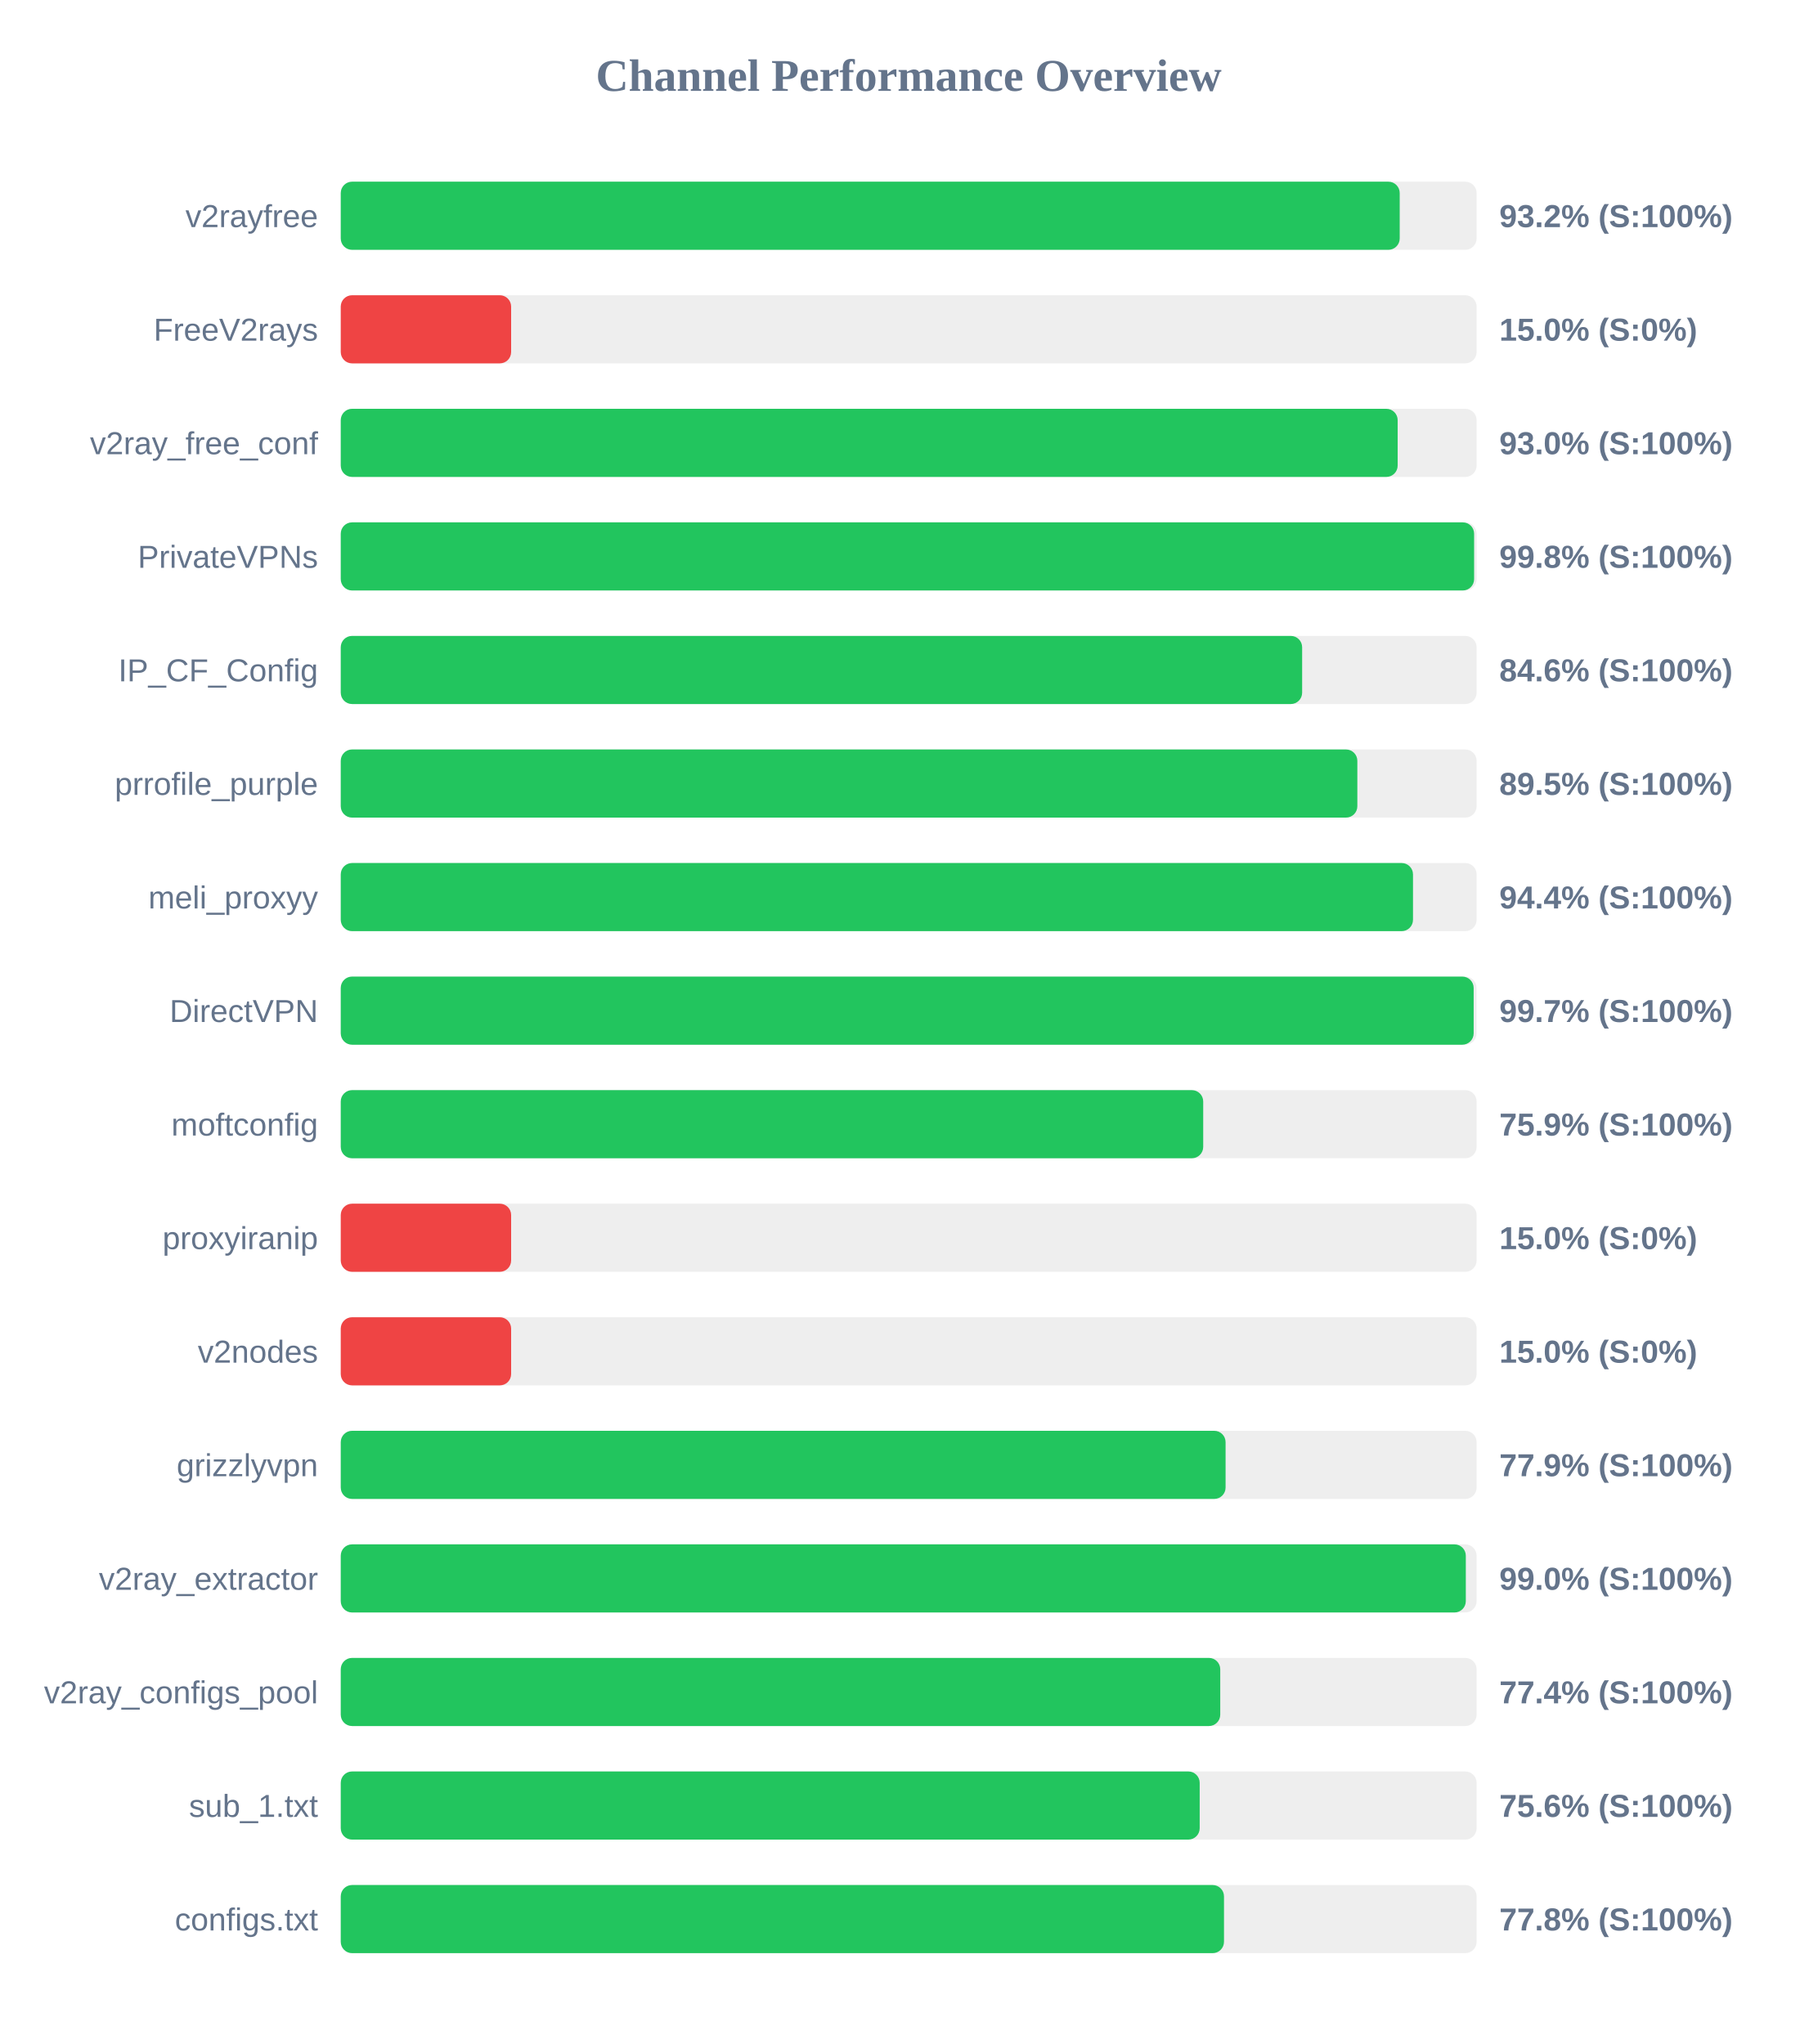
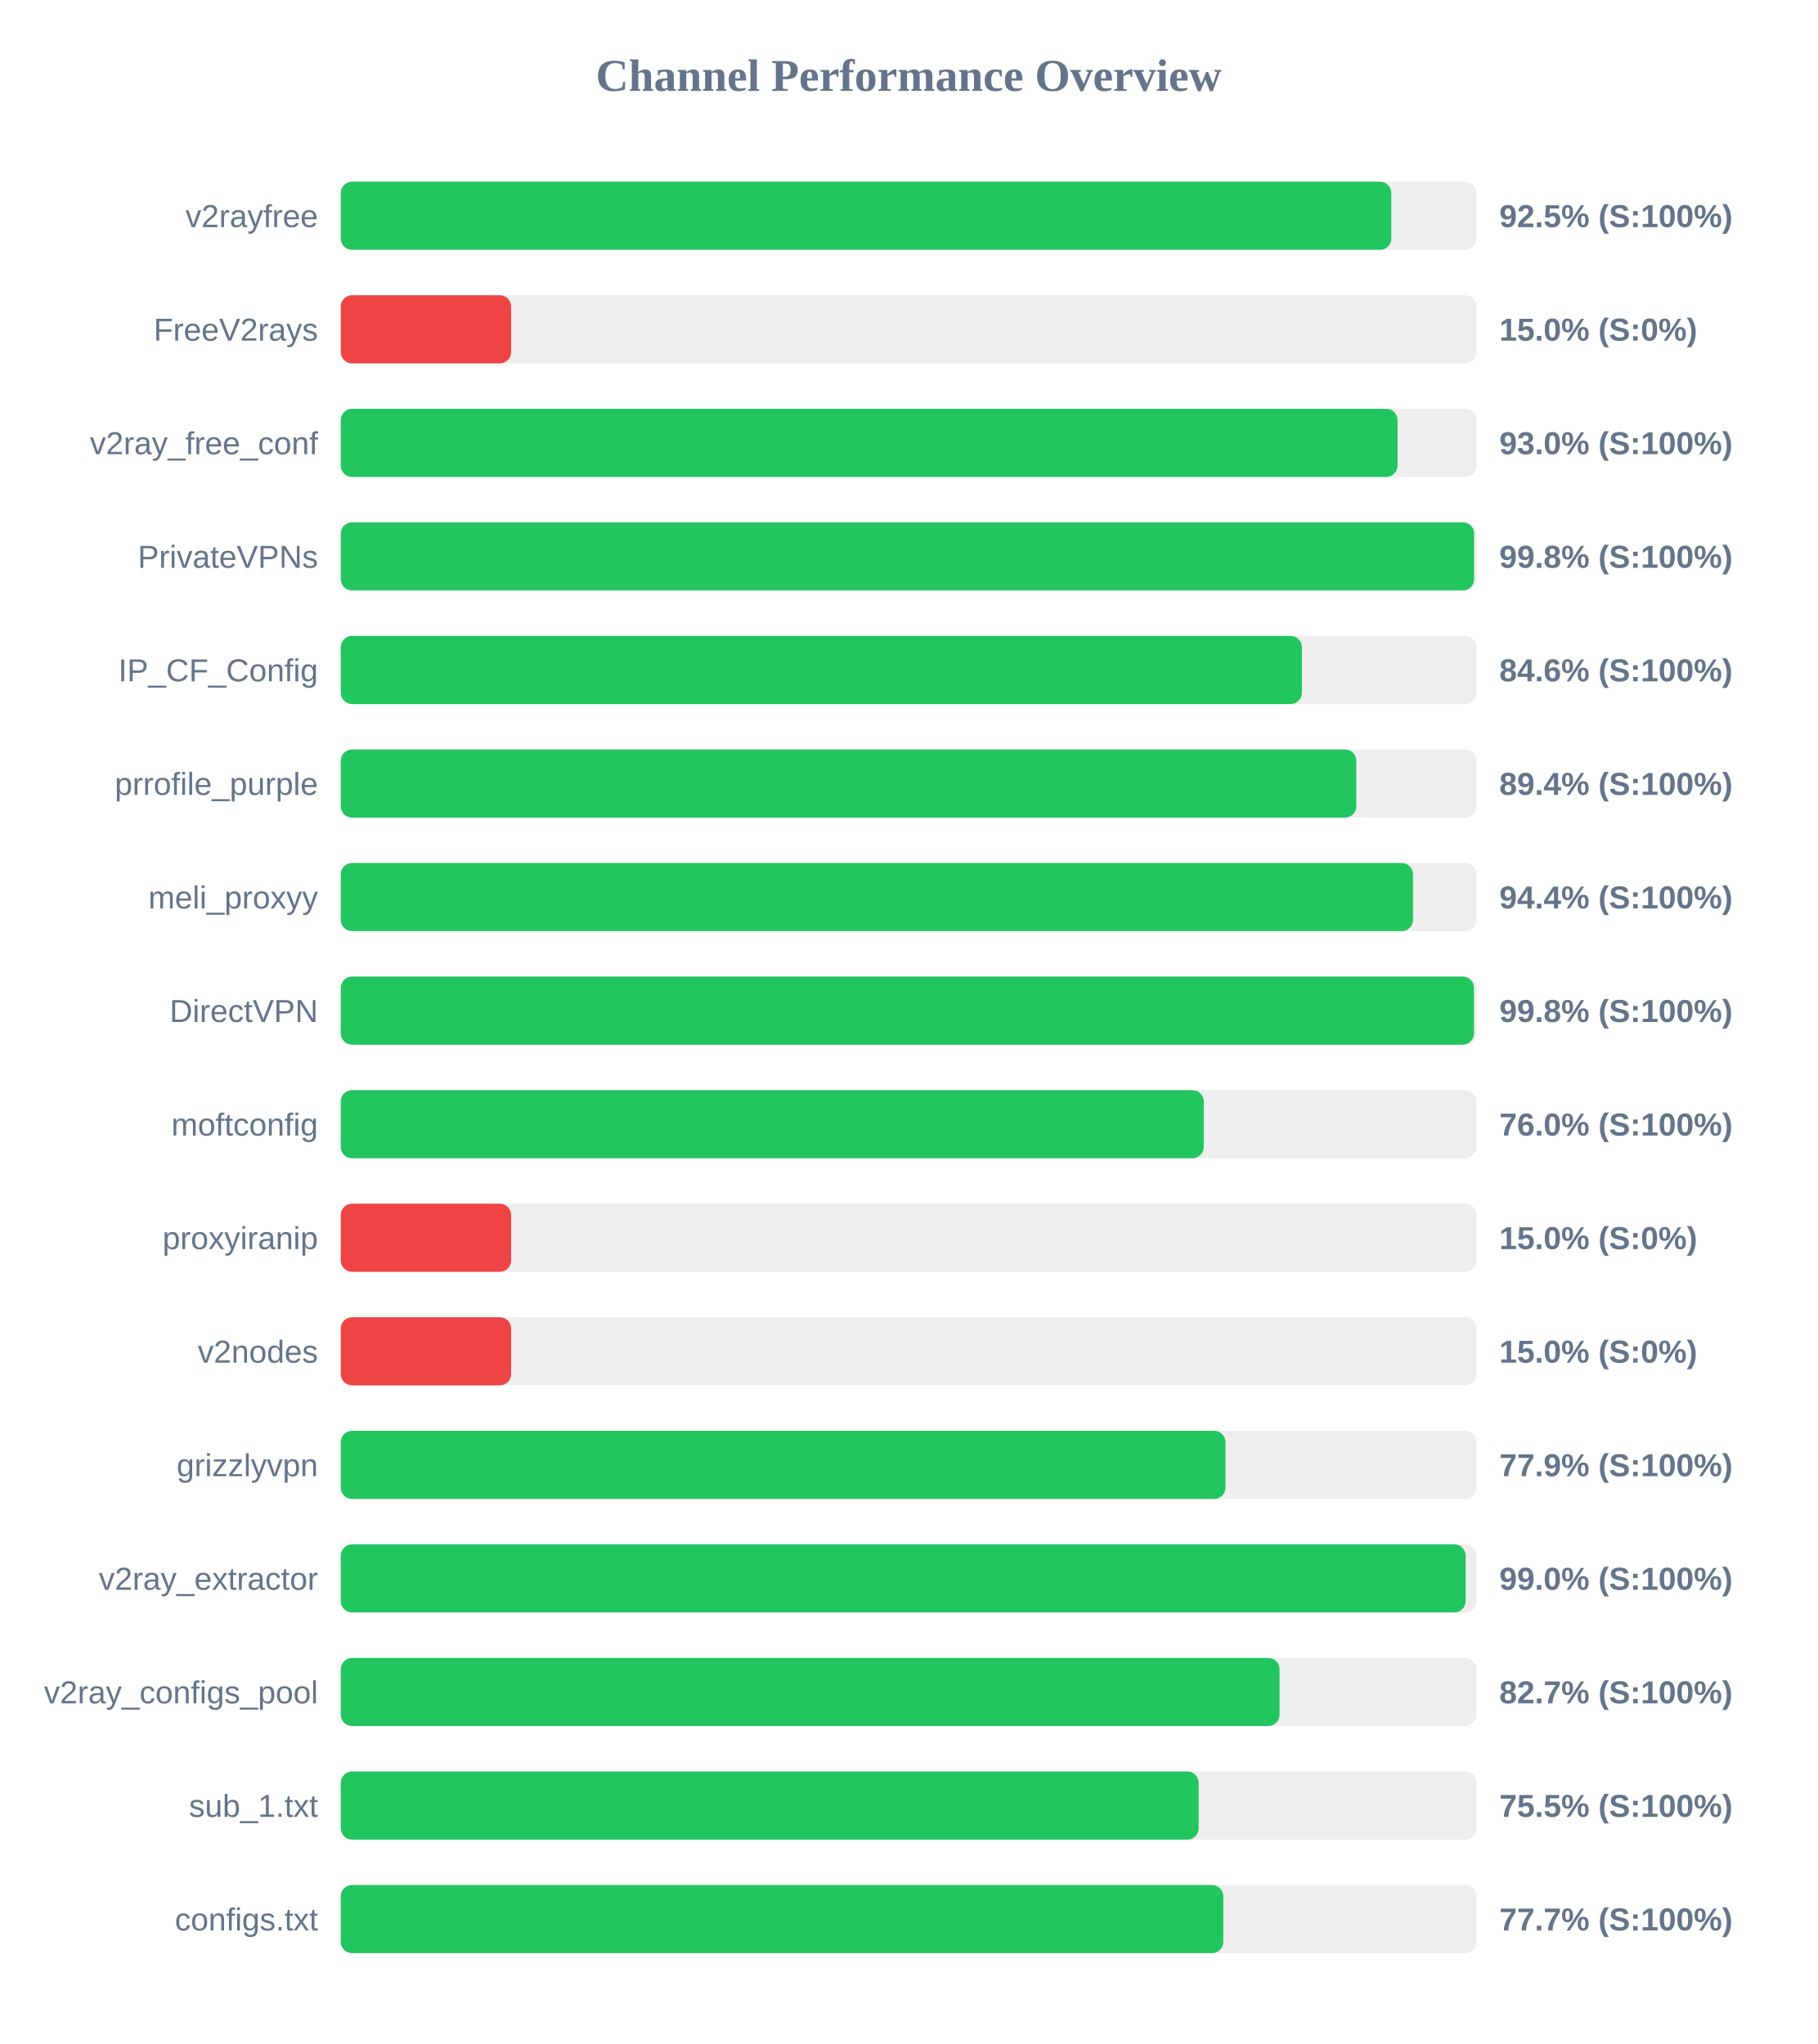
<svg xmlns="http://www.w3.org/2000/svg" width="800" height="900" version="1.1">
  <style>
        .row { font: 14px Arial; fill: #64748b; }
        .score { font: bold 14px Arial; fill: #64748b; }
    </style>
  <text x="400" y="40" text-anchor="middle" font-size="20px" font-weight="bold" fill="#64748b">Channel Performance Overview</text>
  <rect x="150" y="80" width="500" height="30" fill="#eee" rx="5" />
-   <rect x="150" y="80" width="466.15" height="30" fill="#22c55e" rx="5" />
+   <rect x="150" y="80" width="462.45" height="30" fill="#22c55e" rx="5" />
  <text x="140" y="100" text-anchor="end" class="row">v2rayfree</text>
-   <text x="660" y="100" text-anchor="start" class="score">93.2% (S:100%)</text>
+   <text x="660" y="100" text-anchor="start" class="score">92.5% (S:100%)</text>
  <rect x="150" y="130" width="500" height="30" fill="#eee" rx="5" />
  <rect x="150" y="130" width="75.0" height="30" fill="#ef4444" rx="5" />
  <text x="140" y="150" text-anchor="end" class="row">FreeV2rays</text>
  <text x="660" y="150" text-anchor="start" class="score">15.0% (S:0%)</text>
  <rect x="150" y="180" width="500" height="30" fill="#eee" rx="5" />
-   <rect x="150" y="180" width="465.25" height="30" fill="#22c55e" rx="5" />
+   <rect x="150" y="180" width="465.2" height="30" fill="#22c55e" rx="5" />
  <text x="140" y="200" text-anchor="end" class="row">v2ray_free_conf</text>
  <text x="660" y="200" text-anchor="start" class="score">93.0% (S:100%)</text>
  <rect x="150" y="230" width="500" height="30" fill="#eee" rx="5" />
  <rect x="150" y="230" width="498.9" height="30" fill="#22c55e" rx="5" />
  <text x="140" y="250" text-anchor="end" class="row">PrivateVPNs</text>
  <text x="660" y="250" text-anchor="start" class="score">99.8% (S:100%)</text>
  <rect x="150" y="280" width="500" height="30" fill="#eee" rx="5" />
-   <rect x="150" y="280" width="423.2" height="30" fill="#22c55e" rx="5" />
+   <rect x="150" y="280" width="423.1" height="30" fill="#22c55e" rx="5" />
  <text x="140" y="300" text-anchor="end" class="row">IP_CF_Config</text>
  <text x="660" y="300" text-anchor="start" class="score">84.6% (S:100%)</text>
  <rect x="150" y="330" width="500" height="30" fill="#eee" rx="5" />
-   <rect x="150" y="330" width="447.5" height="30" fill="#22c55e" rx="5" />
+   <rect x="150" y="330" width="447.05" height="30" fill="#22c55e" rx="5" />
  <text x="140" y="350" text-anchor="end" class="row">prrofile_purple</text>
-   <text x="660" y="350" text-anchor="start" class="score">89.5% (S:100%)</text>
+   <text x="660" y="350" text-anchor="start" class="score">89.4% (S:100%)</text>
  <rect x="150" y="380" width="500" height="30" fill="#eee" rx="5" />
  <rect x="150" y="380" width="472.0" height="30" fill="#22c55e" rx="5" />
  <text x="140" y="400" text-anchor="end" class="row">meli_proxyy</text>
  <text x="660" y="400" text-anchor="start" class="score">94.4% (S:100%)</text>
  <rect x="150" y="430" width="500" height="30" fill="#eee" rx="5" />
-   <rect x="150" y="430" width="498.7" height="30" fill="#22c55e" rx="5" />
+   <rect x="150" y="430" width="498.85" height="30" fill="#22c55e" rx="5" />
  <text x="140" y="450" text-anchor="end" class="row">DirectVPN</text>
-   <text x="660" y="450" text-anchor="start" class="score">99.7% (S:100%)</text>
+   <text x="660" y="450" text-anchor="start" class="score">99.8% (S:100%)</text>
  <rect x="150" y="480" width="500" height="30" fill="#eee" rx="5" />
-   <rect x="150" y="480" width="379.65" height="30" fill="#22c55e" rx="5" />
+   <rect x="150" y="480" width="379.9" height="30" fill="#22c55e" rx="5" />
  <text x="140" y="500" text-anchor="end" class="row">moftconfig</text>
-   <text x="660" y="500" text-anchor="start" class="score">75.9% (S:100%)</text>
+   <text x="660" y="500" text-anchor="start" class="score">76.0% (S:100%)</text>
  <rect x="150" y="530" width="500" height="30" fill="#eee" rx="5" />
  <rect x="150" y="530" width="75.0" height="30" fill="#ef4444" rx="5" />
  <text x="140" y="550" text-anchor="end" class="row">proxyiranip</text>
  <text x="660" y="550" text-anchor="start" class="score">15.0% (S:0%)</text>
  <rect x="150" y="580" width="500" height="30" fill="#eee" rx="5" />
  <rect x="150" y="580" width="75.0" height="30" fill="#ef4444" rx="5" />
  <text x="140" y="600" text-anchor="end" class="row">v2nodes</text>
  <text x="660" y="600" text-anchor="start" class="score">15.0% (S:0%)</text>
  <rect x="150" y="630" width="500" height="30" fill="#eee" rx="5" />
-   <rect x="150" y="630" width="389.5" height="30" fill="#22c55e" rx="5" />
+   <rect x="150" y="630" width="389.45" height="30" fill="#22c55e" rx="5" />
  <text x="140" y="650" text-anchor="end" class="row">grizzlyvpn</text>
  <text x="660" y="650" text-anchor="start" class="score">77.9% (S:100%)</text>
  <rect x="150" y="680" width="500" height="30" fill="#eee" rx="5" />
-   <rect x="150" y="680" width="495.25" height="30" fill="#22c55e" rx="5" />
+   <rect x="150" y="680" width="495.15" height="30" fill="#22c55e" rx="5" />
  <text x="140" y="700" text-anchor="end" class="row">v2ray_extractor</text>
  <text x="660" y="700" text-anchor="start" class="score">99.0% (S:100%)</text>
  <rect x="150" y="730" width="500" height="30" fill="#eee" rx="5" />
-   <rect x="150" y="730" width="387.15" height="30" fill="#22c55e" rx="5" />
+   <rect x="150" y="730" width="413.25" height="30" fill="#22c55e" rx="5" />
  <text x="140" y="750" text-anchor="end" class="row">v2ray_configs_pool</text>
-   <text x="660" y="750" text-anchor="start" class="score">77.4% (S:100%)</text>
+   <text x="660" y="750" text-anchor="start" class="score">82.7% (S:100%)</text>
  <rect x="150" y="780" width="500" height="30" fill="#eee" rx="5" />
-   <rect x="150" y="780" width="378.1" height="30" fill="#22c55e" rx="5" />
+   <rect x="150" y="780" width="377.65" height="30" fill="#22c55e" rx="5" />
  <text x="140" y="800" text-anchor="end" class="row">sub_1.txt</text>
-   <text x="660" y="800" text-anchor="start" class="score">75.6% (S:100%)</text>
+   <text x="660" y="800" text-anchor="start" class="score">75.5% (S:100%)</text>
  <rect x="150" y="830" width="500" height="30" fill="#eee" rx="5" />
-   <rect x="150" y="830" width="388.8" height="30" fill="#22c55e" rx="5" />
+   <rect x="150" y="830" width="388.5" height="30" fill="#22c55e" rx="5" />
  <text x="140" y="850" text-anchor="end" class="row">configs.txt</text>
-   <text x="660" y="850" text-anchor="start" class="score">77.8% (S:100%)</text>
+   <text x="660" y="850" text-anchor="start" class="score">77.7% (S:100%)</text>
</svg>
